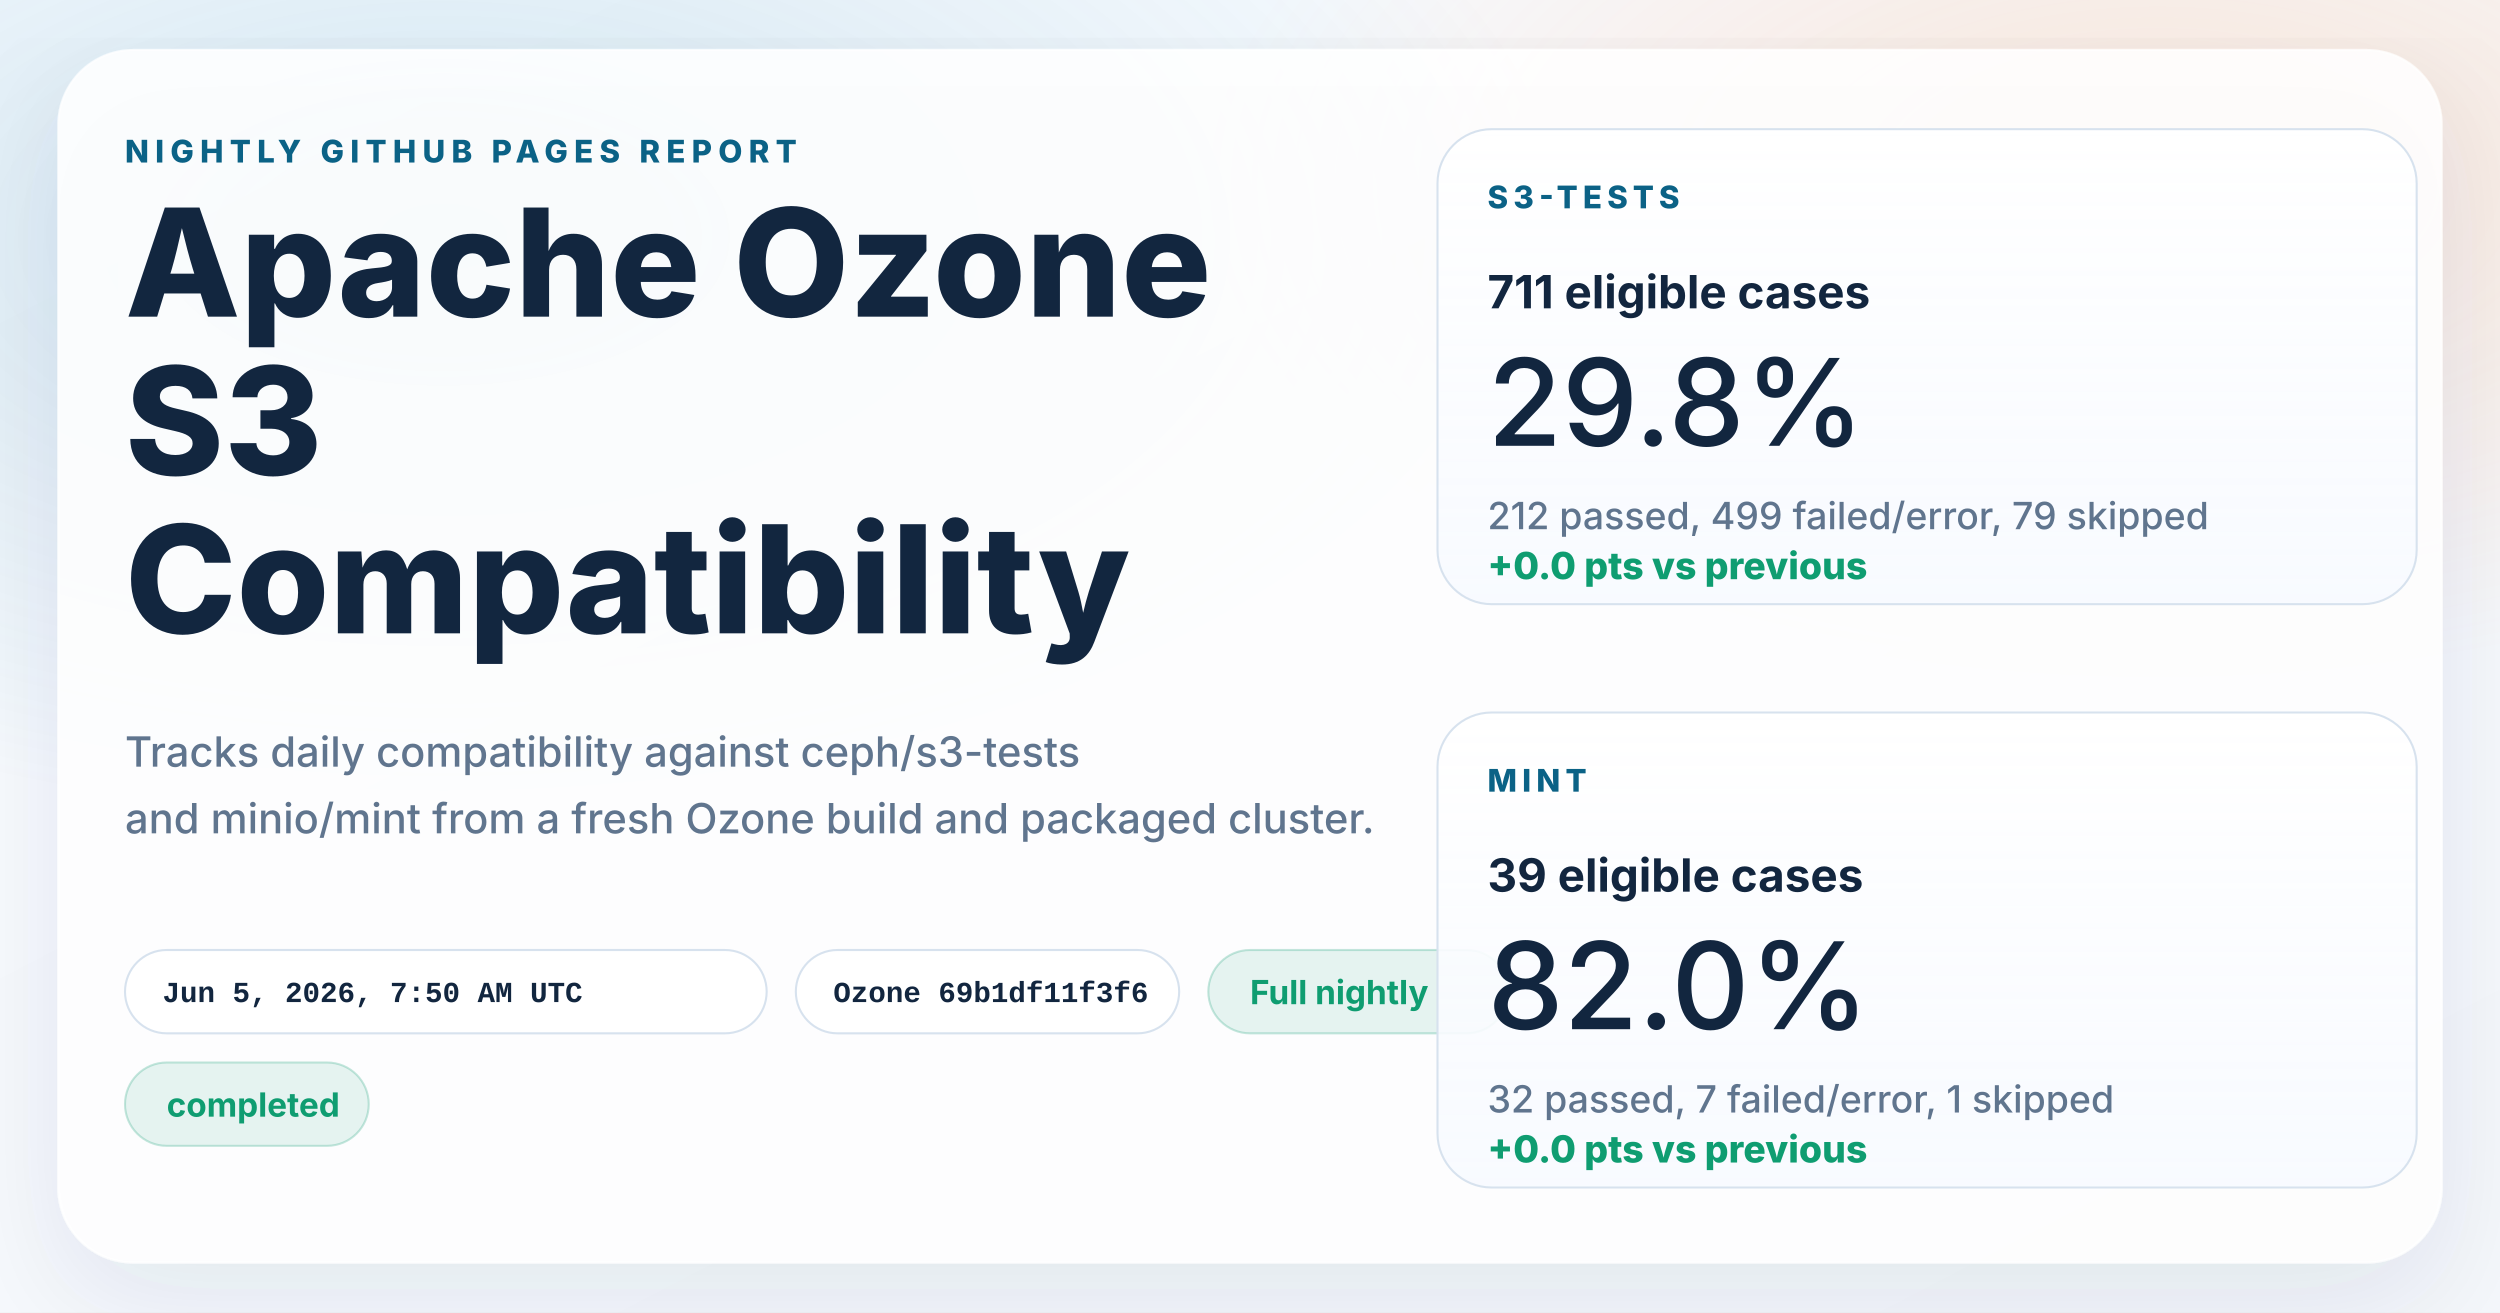
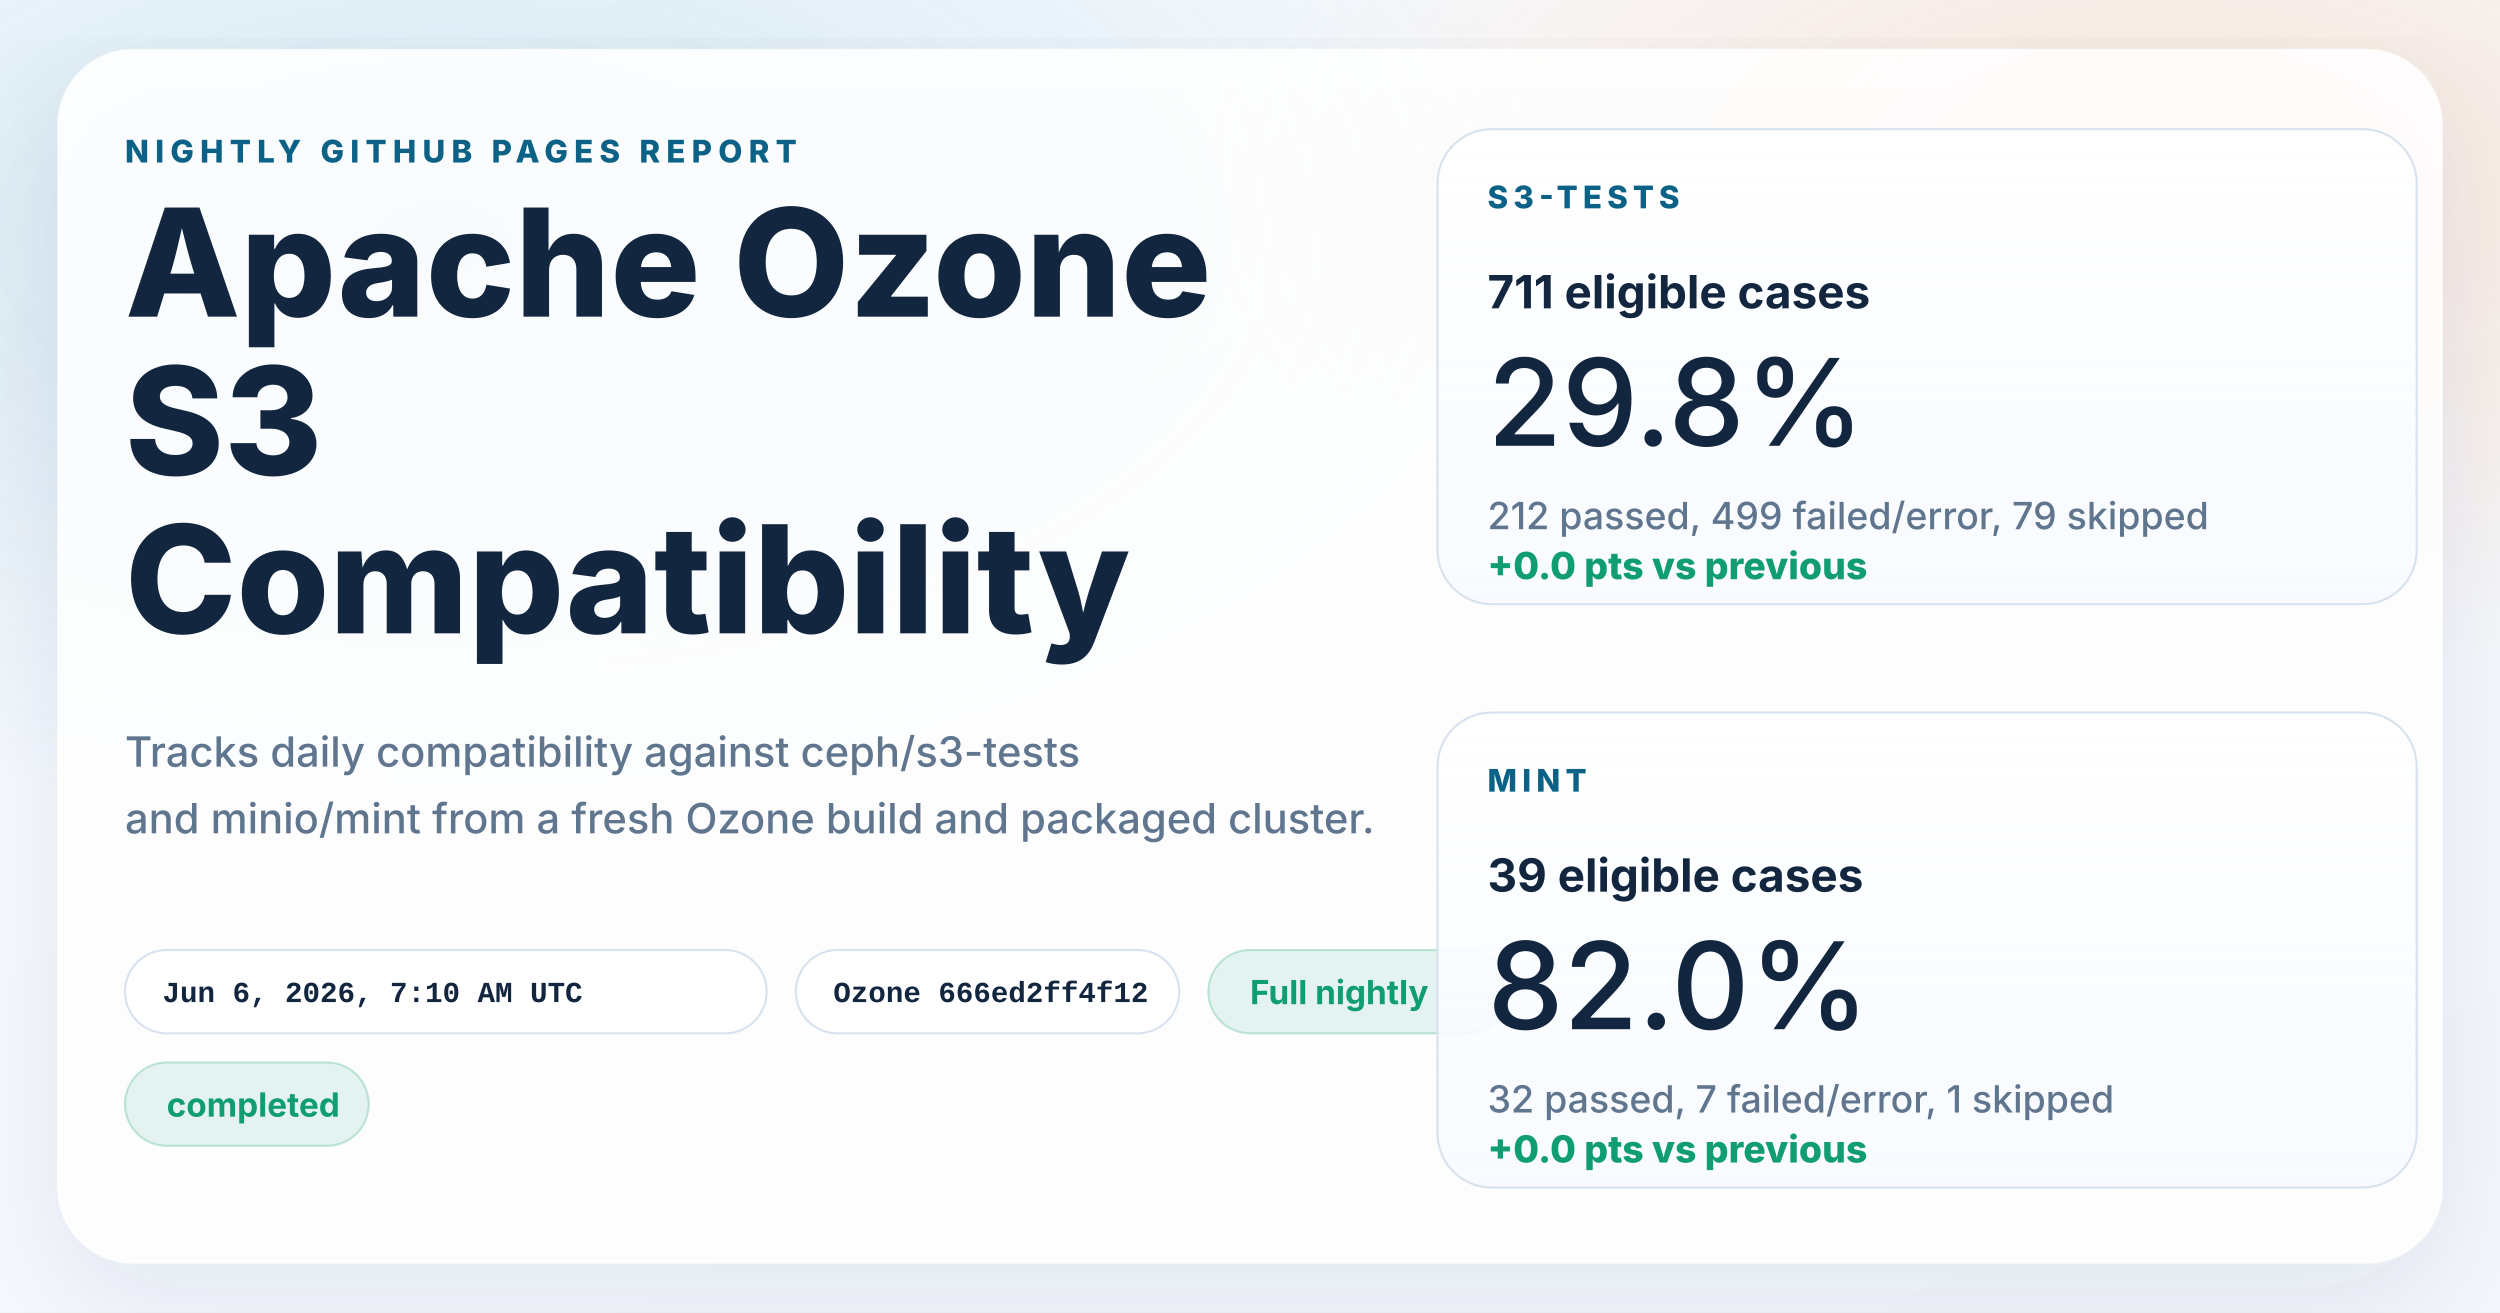
<svg xmlns="http://www.w3.org/2000/svg" width="1200" height="630" viewBox="0 0 1200 630" role="img" aria-labelledby="title desc">
  <defs>
    <linearGradient id="page" x1="0%" y1="0%" x2="100%" y2="100%">
      <stop offset="0%" stop-color="#f8fbff" />
      <stop offset="100%" stop-color="#f4f7fb" />
    </linearGradient>
    <radialGradient id="glowBlue" cx="18%" cy="18%" r="45%">
      <stop offset="0%" stop-color="#0d7fab" stop-opacity="0.16" />
      <stop offset="100%" stop-color="#0d7fab" stop-opacity="0" />
    </radialGradient>
    <radialGradient id="glowWarm" cx="86%" cy="14%" r="38%">
      <stop offset="0%" stop-color="#ff8a3d" stop-opacity="0.18" />
      <stop offset="100%" stop-color="#ff8a3d" stop-opacity="0" />
    </radialGradient>
    <linearGradient id="card" x1="0%" y1="0%" x2="0%" y2="100%">
      <stop offset="0%" stop-color="#ffffff" stop-opacity="0.96" />
      <stop offset="100%" stop-color="#f7faff" stop-opacity="0.88" />
    </linearGradient>
    <filter id="shadow" x="-10%" y="-10%" width="120%" height="120%">
      <feDropShadow dx="0" dy="18" stdDeviation="28" flood-color="#102d4c" flood-opacity="0.10" />
    </filter>
  </defs>
  <rect width="1200" height="630" fill="url(#page)" />
  <rect width="1200" height="630" fill="url(#glowBlue)" />
  <rect width="1200" height="630" fill="url(#glowWarm)" />
  <g filter="url(#shadow)">
    <rect x="28" y="24" width="1144" height="582" rx="36" fill="#ffffff" fill-opacity="0.86" stroke="#ffffff" stroke-opacity="0.75" />
  </g>
  <g font-family="system-ui, -apple-system, BlinkMacSystemFont, 'Segoe UI', sans-serif" fill="#12263f">
    <text x="60" y="78" font-size="15" font-weight="800" letter-spacing="3" fill="#0b6286">NIGHTLY GITHUB PAGES REPORT</text>
    <text x="60" y="152" font-size="72" font-weight="800">Apache Ozone</text>
    <text x="60" y="228" font-size="72" font-weight="800">S3</text>
    <text x="60" y="304" font-size="72" font-weight="800">Compatibility</text>
    <text x="60" y="368" font-size="20" font-weight="500" fill="#60758e">Tracks daily compatibility against ceph/s3-tests</text>
    <text x="60" y="400" font-size="20" font-weight="500" fill="#60758e">and minio/mint from a fresh Ozone build and packaged cluster.</text>
  </g>
  <g font-family="'SFMono-Regular', Consolas, 'Liberation Mono', monospace" font-size="14" font-weight="600">
    <g transform="translate(60 456)">
      <rect width="308" height="40" rx="20" fill="#ffffff" fill-opacity="0.94" stroke="#d7e2ee" />
-       <text x="18" y="25" fill="#12263f">Jun 5, 2026, 7:50 AM UTC</text>
+       <text x="18" y="25" fill="#12263f">Jun 6, 2026, 7:10 AM UTC</text>
    </g>
    <g transform="translate(382 456)">
      <rect width="184" height="40" rx="20" fill="#ffffff" fill-opacity="0.94" stroke="#d7e2ee" />
-       <text x="18" y="25" fill="#12263f">Ozone 69b1df11f3f6</text>
+       <text x="18" y="25" fill="#12263f">Ozone 666ed2ff4f12</text>
    </g>
  </g>
  <g font-family="system-ui, -apple-system, BlinkMacSystemFont, 'Segoe UI', sans-serif" font-size="16" font-weight="700">
    <g transform="translate(580 456)">
      <rect width="144" height="40" rx="20" fill="#0f9d71" fill-opacity="0.10" stroke="#0f9d71" stroke-opacity="0.24" />
      <text x="20" y="26" fill="#0f9d71">Full nightly</text>
    </g>
    <g transform="translate(60 510)">
      <rect width="117" height="40" rx="20" fill="#0f9d71" fill-opacity="0.10" stroke="#0f9d71" stroke-opacity="0.24" />
      <text x="20" y="26" fill="#0f9d71">completed</text>
    </g>
  </g>
  <g font-family="system-ui, -apple-system, BlinkMacSystemFont, 'Segoe UI', sans-serif" fill="#12263f">
    <g transform="translate(690 62)">
      <rect width="470" height="228" rx="26" fill="url(#card)" stroke="#d7e2ee" />
      <text x="24" y="38" font-size="15" font-weight="800" letter-spacing="2.5" fill="#0b6286">S3-TESTS</text>
      <text x="24" y="86" font-size="22" font-weight="700">711 eligible cases</text>
      <text x="24" y="152" font-size="58" font-weight="500">29.8%</text>
      <text x="24" y="192" font-size="18" font-weight="500" fill="#60758e">212 passed, 499 failed/error, 79 skipped</text>
      <text x="24" y="216" font-size="18" font-weight="800" fill="#0f9d71">+0.0 pts vs previous</text>
    </g>
    <g transform="translate(690 342)">
      <rect width="470" height="228" rx="26" fill="url(#card)" stroke="#d7e2ee" />
      <text x="24" y="38" font-size="15" font-weight="800" letter-spacing="2.5" fill="#0b6286">MINT</text>
      <text x="24" y="86" font-size="22" font-weight="700">39 eligible cases</text>
      <text x="24" y="152" font-size="58" font-weight="500">82.0%</text>
      <text x="24" y="192" font-size="18" font-weight="500" fill="#60758e">32 passed, 7 failed/error, 1 skipped</text>
      <text x="24" y="216" font-size="18" font-weight="800" fill="#0f9d71">+0.0 pts vs previous</text>
    </g>
  </g>
</svg>
